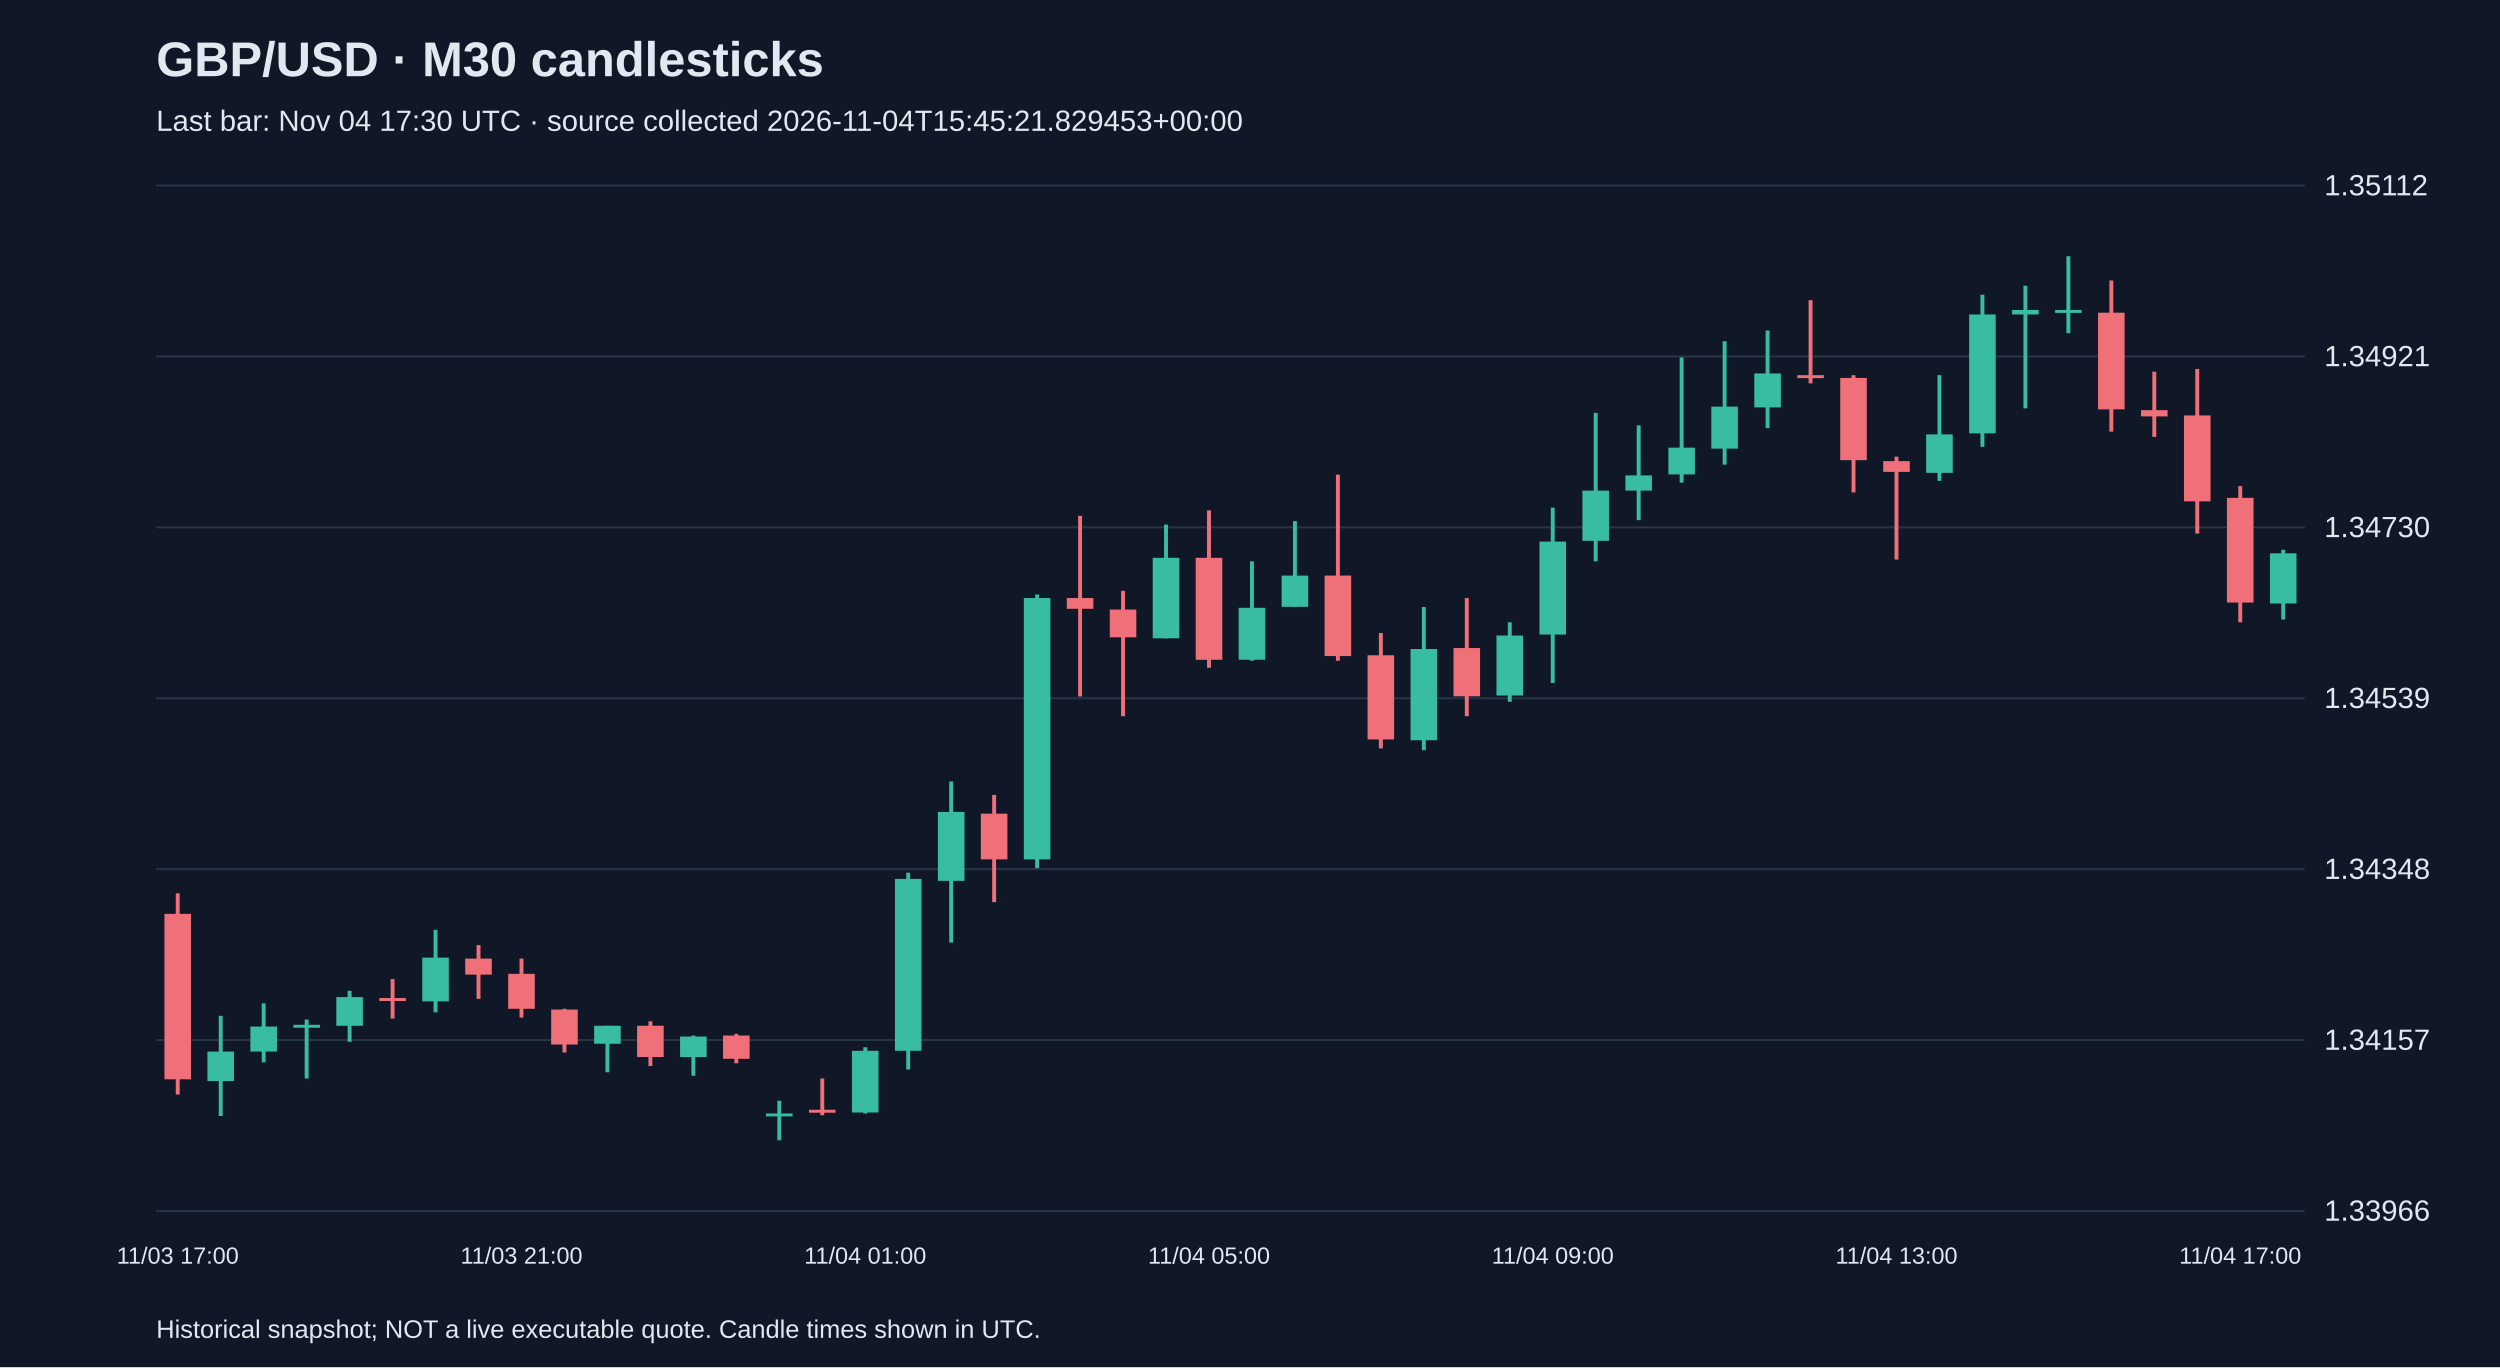
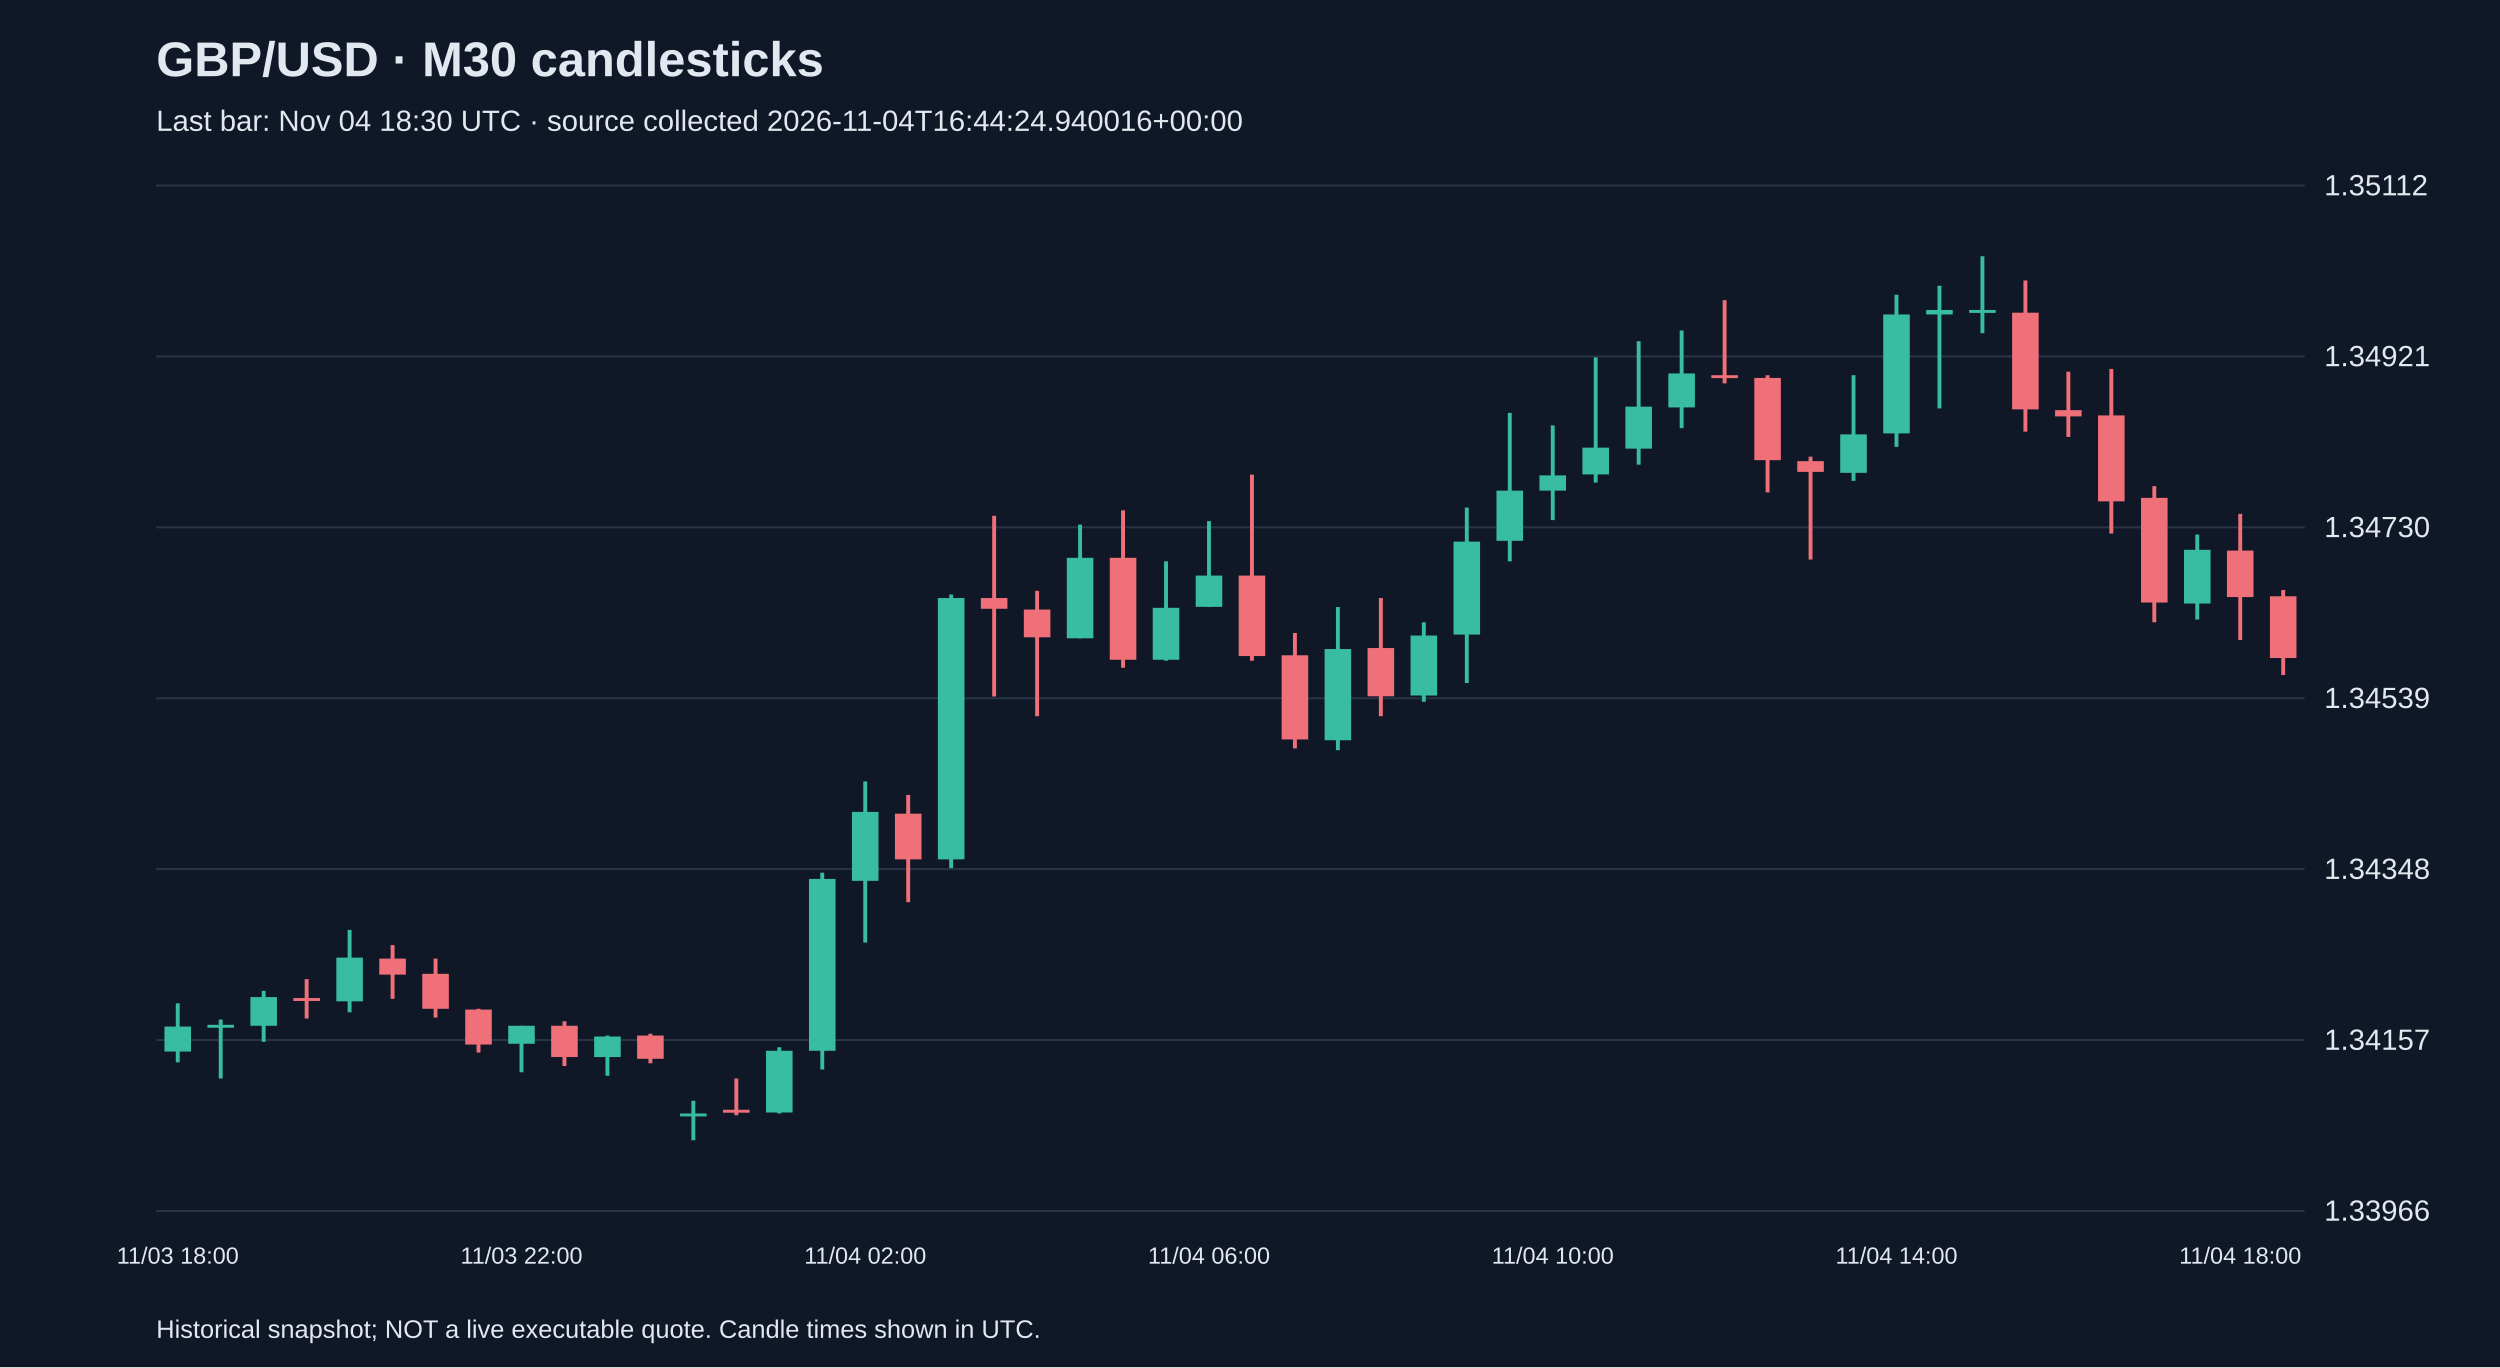
<svg xmlns="http://www.w3.org/2000/svg" viewBox="0 0 1280 700">
  <rect width="100%" height="100%" fill="#101827" />
  <style>text{font-family:Arial,sans-serif;fill:#e2e8f0}</style>
  <text x="80" y="39" font-size="25" font-weight="bold">GBP/USD · M30 candlesticks</text>
-   <text x="80" y="67" font-size="15" fill="#a6b1c5">Last bar: Nov 04 17:30 UTC · source collected 2026-11-04T15:45:21.829453+00:00</text>
+   <text x="80" y="67" font-size="15" fill="#a6b1c5">Last bar: Nov 04 18:30 UTC · source collected 2026-11-04T16:44:24.940016+00:00</text>
  <line x1="80" y1="620.0" x2="1180" y2="620.0" stroke="#283548" />
  <text x="1190" y="625.0" font-size="15">1.33966</text>
  <line x1="80" y1="532.5" x2="1180" y2="532.5" stroke="#283548" />
  <text x="1190" y="537.5" font-size="15">1.34157</text>
  <line x1="80" y1="445.0" x2="1180" y2="445.0" stroke="#283548" />
  <text x="1190" y="450.0" font-size="15">1.34348</text>
  <line x1="80" y1="357.5" x2="1180" y2="357.5" stroke="#283548" />
  <text x="1190" y="362.5" font-size="15">1.34539</text>
  <line x1="80" y1="270.0" x2="1180" y2="270.0" stroke="#283548" />
  <text x="1190" y="275.0" font-size="15">1.34730</text>
  <line x1="80" y1="182.5" x2="1180" y2="182.5" stroke="#283548" />
  <text x="1190" y="187.5" font-size="15">1.34921</text>
  <line x1="80" y1="95.0" x2="1180" y2="95.0" stroke="#283548" />
  <text x="1190" y="100.0" font-size="15">1.35112</text>
-   <line x1="91.0" y1="457.4" x2="91.0" y2="560.4" stroke="#f07079" stroke-width="2" />
-   <rect x="84.2" y="467.9" width="13.6" height="84.7" fill="#f07079" />
-   <text x="91.0" y="647" text-anchor="middle" font-size="12">11/03 17:00</text>
-   <line x1="113.0" y1="520.1" x2="113.0" y2="571.4" stroke="#38bca2" stroke-width="2" />
-   <rect x="106.2" y="538.4" width="13.6" height="15.1" fill="#38bca2" />
-   <line x1="135.0" y1="513.7" x2="135.0" y2="543.9" stroke="#38bca2" stroke-width="2" />
-   <rect x="128.2" y="525.6" width="13.6" height="12.8" fill="#38bca2" />
-   <line x1="157.0" y1="522.0" x2="157.0" y2="552.2" stroke="#38bca2" stroke-width="2" />
-   <rect x="150.2" y="524.7" width="13.6" height="1.5" fill="#38bca2" />
-   <line x1="179.0" y1="507.3" x2="179.0" y2="533.4" stroke="#38bca2" stroke-width="2" />
-   <rect x="172.2" y="510.5" width="13.6" height="14.7" fill="#38bca2" />
-   <line x1="201.0" y1="501.3" x2="201.0" y2="521.5" stroke="#f07079" stroke-width="2" />
-   <rect x="194.2" y="511.0" width="13.6" height="1.5" fill="#f07079" />
-   <line x1="223.0" y1="476.1" x2="223.0" y2="518.3" stroke="#38bca2" stroke-width="2" />
-   <rect x="216.2" y="490.3" width="13.6" height="22.4" fill="#38bca2" />
-   <line x1="245.0" y1="483.9" x2="245.0" y2="511.4" stroke="#f07079" stroke-width="2" />
-   <rect x="238.2" y="490.8" width="13.6" height="8.2" fill="#f07079" />
-   <line x1="267.0" y1="490.8" x2="267.0" y2="521.0" stroke="#f07079" stroke-width="2" />
-   <rect x="260.2" y="498.6" width="13.6" height="17.9" fill="#f07079" />
-   <text x="267.0" y="647" text-anchor="middle" font-size="12">11/03 21:00</text>
-   <line x1="289.0" y1="516.5" x2="289.0" y2="538.9" stroke="#f07079" stroke-width="2" />
-   <rect x="282.2" y="516.9" width="13.6" height="17.9" fill="#f07079" />
-   <line x1="311.0" y1="525.2" x2="311.0" y2="549.0" stroke="#38bca2" stroke-width="2" />
-   <rect x="304.2" y="525.2" width="13.6" height="9.2" fill="#38bca2" />
-   <line x1="333.0" y1="522.9" x2="333.0" y2="545.8" stroke="#f07079" stroke-width="2" />
-   <rect x="326.2" y="525.2" width="13.6" height="16.0" fill="#f07079" />
-   <line x1="355.0" y1="530.2" x2="355.0" y2="550.8" stroke="#38bca2" stroke-width="2" />
-   <rect x="348.2" y="530.7" width="13.6" height="10.5" fill="#38bca2" />
-   <line x1="377.0" y1="529.3" x2="377.0" y2="544.4" stroke="#f07079" stroke-width="2" />
-   <rect x="370.2" y="530.2" width="13.6" height="11.9" fill="#f07079" />
-   <line x1="399.0" y1="563.6" x2="399.0" y2="583.8" stroke="#38bca2" stroke-width="2" />
-   <rect x="392.2" y="570.1" width="13.6" height="1.5" fill="#38bca2" />
-   <line x1="421.0" y1="552.2" x2="421.0" y2="571.0" stroke="#f07079" stroke-width="2" />
-   <rect x="414.2" y="568.2" width="13.6" height="1.5" fill="#f07079" />
-   <line x1="443.0" y1="536.2" x2="443.0" y2="570.1" stroke="#38bca2" stroke-width="2" />
-   <rect x="436.2" y="538.0" width="13.6" height="31.6" fill="#38bca2" />
-   <text x="443.0" y="647" text-anchor="middle" font-size="12">11/04 01:00</text>
-   <line x1="465.0" y1="446.8" x2="465.0" y2="547.6" stroke="#38bca2" stroke-width="2" />
-   <rect x="458.2" y="450.0" width="13.6" height="88.0" fill="#38bca2" />
-   <line x1="487.0" y1="400.1" x2="487.0" y2="482.6" stroke="#38bca2" stroke-width="2" />
-   <rect x="480.2" y="415.7" width="13.6" height="35.3" fill="#38bca2" />
-   <line x1="509.0" y1="407.0" x2="509.0" y2="461.9" stroke="#f07079" stroke-width="2" />
-   <rect x="502.2" y="416.6" width="13.6" height="23.4" fill="#f07079" />
-   <line x1="531.0" y1="304.4" x2="531.0" y2="444.5" stroke="#38bca2" stroke-width="2" />
-   <rect x="524.2" y="306.2" width="13.6" height="133.8" fill="#38bca2" />
-   <line x1="553.0" y1="264.1" x2="553.0" y2="356.6" stroke="#f07079" stroke-width="2" />
-   <rect x="546.2" y="306.2" width="13.6" height="5.5" fill="#f07079" />
-   <line x1="575.0" y1="302.5" x2="575.0" y2="366.7" stroke="#f07079" stroke-width="2" />
-   <rect x="568.2" y="312.1" width="13.6" height="14.2" fill="#f07079" />
-   <line x1="597.0" y1="268.6" x2="597.0" y2="326.8" stroke="#38bca2" stroke-width="2" />
-   <rect x="590.2" y="285.6" width="13.6" height="41.2" fill="#38bca2" />
-   <line x1="619.0" y1="261.3" x2="619.0" y2="341.9" stroke="#f07079" stroke-width="2" />
-   <rect x="612.2" y="285.6" width="13.6" height="52.2" fill="#f07079" />
-   <text x="619.0" y="647" text-anchor="middle" font-size="12">11/04 05:00</text>
-   <line x1="641.0" y1="287.4" x2="641.0" y2="338.3" stroke="#38bca2" stroke-width="2" />
-   <rect x="634.2" y="311.2" width="13.6" height="26.6" fill="#38bca2" />
-   <line x1="663.0" y1="266.8" x2="663.0" y2="310.8" stroke="#38bca2" stroke-width="2" />
-   <rect x="656.2" y="294.7" width="13.6" height="16.0" fill="#38bca2" />
-   <line x1="685.0" y1="243.0" x2="685.0" y2="338.3" stroke="#f07079" stroke-width="2" />
-   <rect x="678.2" y="294.7" width="13.6" height="41.2" fill="#f07079" />
-   <line x1="707.0" y1="324.1" x2="707.0" y2="383.2" stroke="#f07079" stroke-width="2" />
-   <rect x="700.2" y="335.5" width="13.6" height="43.1" fill="#f07079" />
-   <line x1="729.0" y1="310.8" x2="729.0" y2="384.1" stroke="#38bca2" stroke-width="2" />
-   <rect x="722.2" y="332.3" width="13.6" height="46.7" fill="#38bca2" />
-   <line x1="751.0" y1="306.2" x2="751.0" y2="366.7" stroke="#f07079" stroke-width="2" />
-   <rect x="744.2" y="331.8" width="13.6" height="24.7" fill="#f07079" />
-   <line x1="773.0" y1="318.6" x2="773.0" y2="359.3" stroke="#38bca2" stroke-width="2" />
-   <rect x="766.2" y="325.4" width="13.6" height="30.7" fill="#38bca2" />
-   <line x1="795.0" y1="259.9" x2="795.0" y2="349.7" stroke="#38bca2" stroke-width="2" />
-   <rect x="788.2" y="277.3" width="13.6" height="47.6" fill="#38bca2" />
-   <text x="795.0" y="647" text-anchor="middle" font-size="12">11/04 09:00</text>
-   <line x1="817.0" y1="211.4" x2="817.0" y2="287.4" stroke="#38bca2" stroke-width="2" />
-   <rect x="810.2" y="251.2" width="13.6" height="25.7" fill="#38bca2" />
-   <line x1="839.0" y1="217.8" x2="839.0" y2="266.3" stroke="#38bca2" stroke-width="2" />
-   <rect x="832.2" y="243.4" width="13.6" height="7.8" fill="#38bca2" />
-   <line x1="861.0" y1="183.0" x2="861.0" y2="247.1" stroke="#38bca2" stroke-width="2" />
-   <rect x="854.2" y="229.2" width="13.6" height="13.7" fill="#38bca2" />
-   <line x1="883.0" y1="174.7" x2="883.0" y2="237.9" stroke="#38bca2" stroke-width="2" />
-   <rect x="876.2" y="208.2" width="13.6" height="21.5" fill="#38bca2" />
-   <line x1="905.0" y1="169.2" x2="905.0" y2="219.2" stroke="#38bca2" stroke-width="2" />
-   <rect x="898.2" y="191.2" width="13.6" height="17.4" fill="#38bca2" />
-   <line x1="927.0" y1="153.7" x2="927.0" y2="196.3" stroke="#f07079" stroke-width="2" />
-   <rect x="920.2" y="192.1" width="13.6" height="1.5" fill="#f07079" />
-   <line x1="949.0" y1="192.1" x2="949.0" y2="252.1" stroke="#f07079" stroke-width="2" />
-   <rect x="942.2" y="193.5" width="13.6" height="42.1" fill="#f07079" />
-   <line x1="971.0" y1="233.8" x2="971.0" y2="286.5" stroke="#f07079" stroke-width="2" />
-   <rect x="964.2" y="236.1" width="13.6" height="5.5" fill="#f07079" />
-   <text x="971.0" y="647" text-anchor="middle" font-size="12">11/04 13:00</text>
-   <line x1="993.0" y1="192.1" x2="993.0" y2="246.2" stroke="#38bca2" stroke-width="2" />
-   <rect x="986.2" y="222.4" width="13.6" height="19.7" fill="#38bca2" />
-   <line x1="1015.0" y1="150.9" x2="1015.0" y2="228.8" stroke="#38bca2" stroke-width="2" />
-   <rect x="1008.2" y="161.0" width="13.6" height="60.9" fill="#38bca2" />
-   <line x1="1037.0" y1="146.3" x2="1037.0" y2="209.1" stroke="#38bca2" stroke-width="2" />
-   <rect x="1030.2" y="158.7" width="13.6" height="2.3" fill="#38bca2" />
-   <line x1="1059.0" y1="131.2" x2="1059.0" y2="170.6" stroke="#38bca2" stroke-width="2" />
-   <rect x="1052.2" y="158.7" width="13.6" height="1.5" fill="#38bca2" />
-   <line x1="1081.0" y1="143.6" x2="1081.0" y2="221.0" stroke="#f07079" stroke-width="2" />
-   <rect x="1074.2" y="160.1" width="13.6" height="49.5" fill="#f07079" />
-   <line x1="1103.0" y1="190.3" x2="1103.0" y2="223.7" stroke="#f07079" stroke-width="2" />
-   <rect x="1096.2" y="210.0" width="13.6" height="3.2" fill="#f07079" />
-   <line x1="1125.0" y1="188.9" x2="1125.0" y2="273.2" stroke="#f07079" stroke-width="2" />
-   <rect x="1118.2" y="212.7" width="13.6" height="44.0" fill="#f07079" />
-   <line x1="1147.0" y1="248.9" x2="1147.0" y2="318.6" stroke="#f07079" stroke-width="2" />
-   <rect x="1140.2" y="254.9" width="13.6" height="53.6" fill="#f07079" />
-   <text x="1147.0" y="647" text-anchor="middle" font-size="12">11/04 17:00</text>
-   <line x1="1169.0" y1="281.5" x2="1169.0" y2="317.2" stroke="#38bca2" stroke-width="2" />
-   <rect x="1162.2" y="283.3" width="13.6" height="25.7" fill="#38bca2" />
+   <line x1="91.0" y1="513.7" x2="91.0" y2="543.9" stroke="#38bca2" stroke-width="2" />
+   <rect x="84.2" y="525.6" width="13.6" height="12.8" fill="#38bca2" />
+   <text x="91.0" y="647" text-anchor="middle" font-size="12">11/03 18:00</text>
+   <line x1="113.0" y1="522.0" x2="113.0" y2="552.2" stroke="#38bca2" stroke-width="2" />
+   <rect x="106.2" y="524.7" width="13.6" height="1.5" fill="#38bca2" />
+   <line x1="135.0" y1="507.3" x2="135.0" y2="533.4" stroke="#38bca2" stroke-width="2" />
+   <rect x="128.2" y="510.5" width="13.6" height="14.7" fill="#38bca2" />
+   <line x1="157.0" y1="501.3" x2="157.0" y2="521.5" stroke="#f07079" stroke-width="2" />
+   <rect x="150.2" y="511.0" width="13.6" height="1.5" fill="#f07079" />
+   <line x1="179.0" y1="476.1" x2="179.0" y2="518.3" stroke="#38bca2" stroke-width="2" />
+   <rect x="172.2" y="490.3" width="13.6" height="22.4" fill="#38bca2" />
+   <line x1="201.0" y1="483.9" x2="201.0" y2="511.4" stroke="#f07079" stroke-width="2" />
+   <rect x="194.2" y="490.8" width="13.6" height="8.2" fill="#f07079" />
+   <line x1="223.0" y1="490.8" x2="223.0" y2="521.0" stroke="#f07079" stroke-width="2" />
+   <rect x="216.2" y="498.6" width="13.6" height="17.9" fill="#f07079" />
+   <line x1="245.0" y1="516.5" x2="245.0" y2="538.9" stroke="#f07079" stroke-width="2" />
+   <rect x="238.2" y="516.9" width="13.6" height="17.9" fill="#f07079" />
+   <line x1="267.0" y1="525.2" x2="267.0" y2="549.0" stroke="#38bca2" stroke-width="2" />
+   <rect x="260.2" y="525.2" width="13.6" height="9.2" fill="#38bca2" />
+   <text x="267.0" y="647" text-anchor="middle" font-size="12">11/03 22:00</text>
+   <line x1="289.0" y1="522.9" x2="289.0" y2="545.8" stroke="#f07079" stroke-width="2" />
+   <rect x="282.2" y="525.2" width="13.6" height="16.0" fill="#f07079" />
+   <line x1="311.0" y1="530.2" x2="311.0" y2="550.8" stroke="#38bca2" stroke-width="2" />
+   <rect x="304.2" y="530.7" width="13.6" height="10.5" fill="#38bca2" />
+   <line x1="333.0" y1="529.3" x2="333.0" y2="544.4" stroke="#f07079" stroke-width="2" />
+   <rect x="326.2" y="530.2" width="13.6" height="11.9" fill="#f07079" />
+   <line x1="355.0" y1="563.6" x2="355.0" y2="583.8" stroke="#38bca2" stroke-width="2" />
+   <rect x="348.2" y="570.1" width="13.6" height="1.5" fill="#38bca2" />
+   <line x1="377.0" y1="552.2" x2="377.0" y2="571.0" stroke="#f07079" stroke-width="2" />
+   <rect x="370.2" y="568.2" width="13.6" height="1.5" fill="#f07079" />
+   <line x1="399.0" y1="536.2" x2="399.0" y2="570.1" stroke="#38bca2" stroke-width="2" />
+   <rect x="392.2" y="538.0" width="13.6" height="31.6" fill="#38bca2" />
+   <line x1="421.0" y1="446.8" x2="421.0" y2="547.6" stroke="#38bca2" stroke-width="2" />
+   <rect x="414.2" y="450.0" width="13.6" height="88.0" fill="#38bca2" />
+   <line x1="443.0" y1="400.1" x2="443.0" y2="482.6" stroke="#38bca2" stroke-width="2" />
+   <rect x="436.2" y="415.7" width="13.6" height="35.3" fill="#38bca2" />
+   <text x="443.0" y="647" text-anchor="middle" font-size="12">11/04 02:00</text>
+   <line x1="465.0" y1="407.0" x2="465.0" y2="461.9" stroke="#f07079" stroke-width="2" />
+   <rect x="458.2" y="416.6" width="13.6" height="23.4" fill="#f07079" />
+   <line x1="487.0" y1="304.4" x2="487.0" y2="444.5" stroke="#38bca2" stroke-width="2" />
+   <rect x="480.2" y="306.2" width="13.6" height="133.8" fill="#38bca2" />
+   <line x1="509.0" y1="264.1" x2="509.0" y2="356.6" stroke="#f07079" stroke-width="2" />
+   <rect x="502.2" y="306.2" width="13.6" height="5.5" fill="#f07079" />
+   <line x1="531.0" y1="302.5" x2="531.0" y2="366.7" stroke="#f07079" stroke-width="2" />
+   <rect x="524.2" y="312.1" width="13.6" height="14.2" fill="#f07079" />
+   <line x1="553.0" y1="268.6" x2="553.0" y2="326.8" stroke="#38bca2" stroke-width="2" />
+   <rect x="546.2" y="285.6" width="13.6" height="41.2" fill="#38bca2" />
+   <line x1="575.0" y1="261.3" x2="575.0" y2="341.9" stroke="#f07079" stroke-width="2" />
+   <rect x="568.2" y="285.6" width="13.6" height="52.2" fill="#f07079" />
+   <line x1="597.0" y1="287.4" x2="597.0" y2="338.3" stroke="#38bca2" stroke-width="2" />
+   <rect x="590.2" y="311.2" width="13.6" height="26.6" fill="#38bca2" />
+   <line x1="619.0" y1="266.8" x2="619.0" y2="310.8" stroke="#38bca2" stroke-width="2" />
+   <rect x="612.2" y="294.7" width="13.6" height="16.0" fill="#38bca2" />
+   <text x="619.0" y="647" text-anchor="middle" font-size="12">11/04 06:00</text>
+   <line x1="641.0" y1="243.0" x2="641.0" y2="338.3" stroke="#f07079" stroke-width="2" />
+   <rect x="634.2" y="294.7" width="13.6" height="41.2" fill="#f07079" />
+   <line x1="663.0" y1="324.1" x2="663.0" y2="383.2" stroke="#f07079" stroke-width="2" />
+   <rect x="656.2" y="335.5" width="13.6" height="43.1" fill="#f07079" />
+   <line x1="685.0" y1="310.8" x2="685.0" y2="384.1" stroke="#38bca2" stroke-width="2" />
+   <rect x="678.2" y="332.3" width="13.6" height="46.7" fill="#38bca2" />
+   <line x1="707.0" y1="306.2" x2="707.0" y2="366.7" stroke="#f07079" stroke-width="2" />
+   <rect x="700.2" y="331.8" width="13.6" height="24.7" fill="#f07079" />
+   <line x1="729.0" y1="318.6" x2="729.0" y2="359.3" stroke="#38bca2" stroke-width="2" />
+   <rect x="722.2" y="325.4" width="13.6" height="30.7" fill="#38bca2" />
+   <line x1="751.0" y1="259.9" x2="751.0" y2="349.7" stroke="#38bca2" stroke-width="2" />
+   <rect x="744.2" y="277.3" width="13.6" height="47.6" fill="#38bca2" />
+   <line x1="773.0" y1="211.4" x2="773.0" y2="287.4" stroke="#38bca2" stroke-width="2" />
+   <rect x="766.2" y="251.2" width="13.6" height="25.7" fill="#38bca2" />
+   <line x1="795.0" y1="217.8" x2="795.0" y2="266.3" stroke="#38bca2" stroke-width="2" />
+   <rect x="788.2" y="243.4" width="13.6" height="7.8" fill="#38bca2" />
+   <text x="795.0" y="647" text-anchor="middle" font-size="12">11/04 10:00</text>
+   <line x1="817.0" y1="183.0" x2="817.0" y2="247.1" stroke="#38bca2" stroke-width="2" />
+   <rect x="810.2" y="229.2" width="13.6" height="13.7" fill="#38bca2" />
+   <line x1="839.0" y1="174.7" x2="839.0" y2="237.9" stroke="#38bca2" stroke-width="2" />
+   <rect x="832.2" y="208.2" width="13.6" height="21.5" fill="#38bca2" />
+   <line x1="861.0" y1="169.2" x2="861.0" y2="219.2" stroke="#38bca2" stroke-width="2" />
+   <rect x="854.2" y="191.2" width="13.6" height="17.4" fill="#38bca2" />
+   <line x1="883.0" y1="153.7" x2="883.0" y2="196.3" stroke="#f07079" stroke-width="2" />
+   <rect x="876.2" y="192.1" width="13.6" height="1.5" fill="#f07079" />
+   <line x1="905.0" y1="192.1" x2="905.0" y2="252.1" stroke="#f07079" stroke-width="2" />
+   <rect x="898.2" y="193.5" width="13.6" height="42.1" fill="#f07079" />
+   <line x1="927.0" y1="233.8" x2="927.0" y2="286.5" stroke="#f07079" stroke-width="2" />
+   <rect x="920.2" y="236.1" width="13.6" height="5.5" fill="#f07079" />
+   <line x1="949.0" y1="192.1" x2="949.0" y2="246.2" stroke="#38bca2" stroke-width="2" />
+   <rect x="942.2" y="222.4" width="13.6" height="19.7" fill="#38bca2" />
+   <line x1="971.0" y1="150.9" x2="971.0" y2="228.8" stroke="#38bca2" stroke-width="2" />
+   <rect x="964.2" y="161.0" width="13.6" height="60.9" fill="#38bca2" />
+   <text x="971.0" y="647" text-anchor="middle" font-size="12">11/04 14:00</text>
+   <line x1="993.0" y1="146.3" x2="993.0" y2="209.1" stroke="#38bca2" stroke-width="2" />
+   <rect x="986.2" y="158.7" width="13.6" height="2.3" fill="#38bca2" />
+   <line x1="1015.0" y1="131.2" x2="1015.0" y2="170.6" stroke="#38bca2" stroke-width="2" />
+   <rect x="1008.2" y="158.7" width="13.6" height="1.5" fill="#38bca2" />
+   <line x1="1037.0" y1="143.6" x2="1037.0" y2="221.0" stroke="#f07079" stroke-width="2" />
+   <rect x="1030.2" y="160.1" width="13.6" height="49.5" fill="#f07079" />
+   <line x1="1059.0" y1="190.3" x2="1059.0" y2="223.7" stroke="#f07079" stroke-width="2" />
+   <rect x="1052.2" y="210.0" width="13.6" height="3.2" fill="#f07079" />
+   <line x1="1081.0" y1="188.9" x2="1081.0" y2="273.2" stroke="#f07079" stroke-width="2" />
+   <rect x="1074.2" y="212.7" width="13.6" height="44.0" fill="#f07079" />
+   <line x1="1103.0" y1="248.9" x2="1103.0" y2="318.6" stroke="#f07079" stroke-width="2" />
+   <rect x="1096.2" y="254.9" width="13.6" height="53.6" fill="#f07079" />
+   <line x1="1125.0" y1="273.7" x2="1125.0" y2="317.2" stroke="#38bca2" stroke-width="2" />
+   <rect x="1118.2" y="281.5" width="13.6" height="27.5" fill="#38bca2" />
+   <line x1="1147.0" y1="263.1" x2="1147.0" y2="327.7" stroke="#f07079" stroke-width="2" />
+   <rect x="1140.2" y="281.9" width="13.6" height="23.8" fill="#f07079" />
+   <text x="1147.0" y="647" text-anchor="middle" font-size="12">11/04 18:00</text>
+   <line x1="1169.0" y1="302.1" x2="1169.0" y2="345.6" stroke="#f07079" stroke-width="2" />
+   <rect x="1162.2" y="305.3" width="13.6" height="31.6" fill="#f07079" />
  <text x="80" y="685" font-size="13">Historical snapshot; NOT a live executable quote. Candle times shown in UTC.</text>
</svg>
